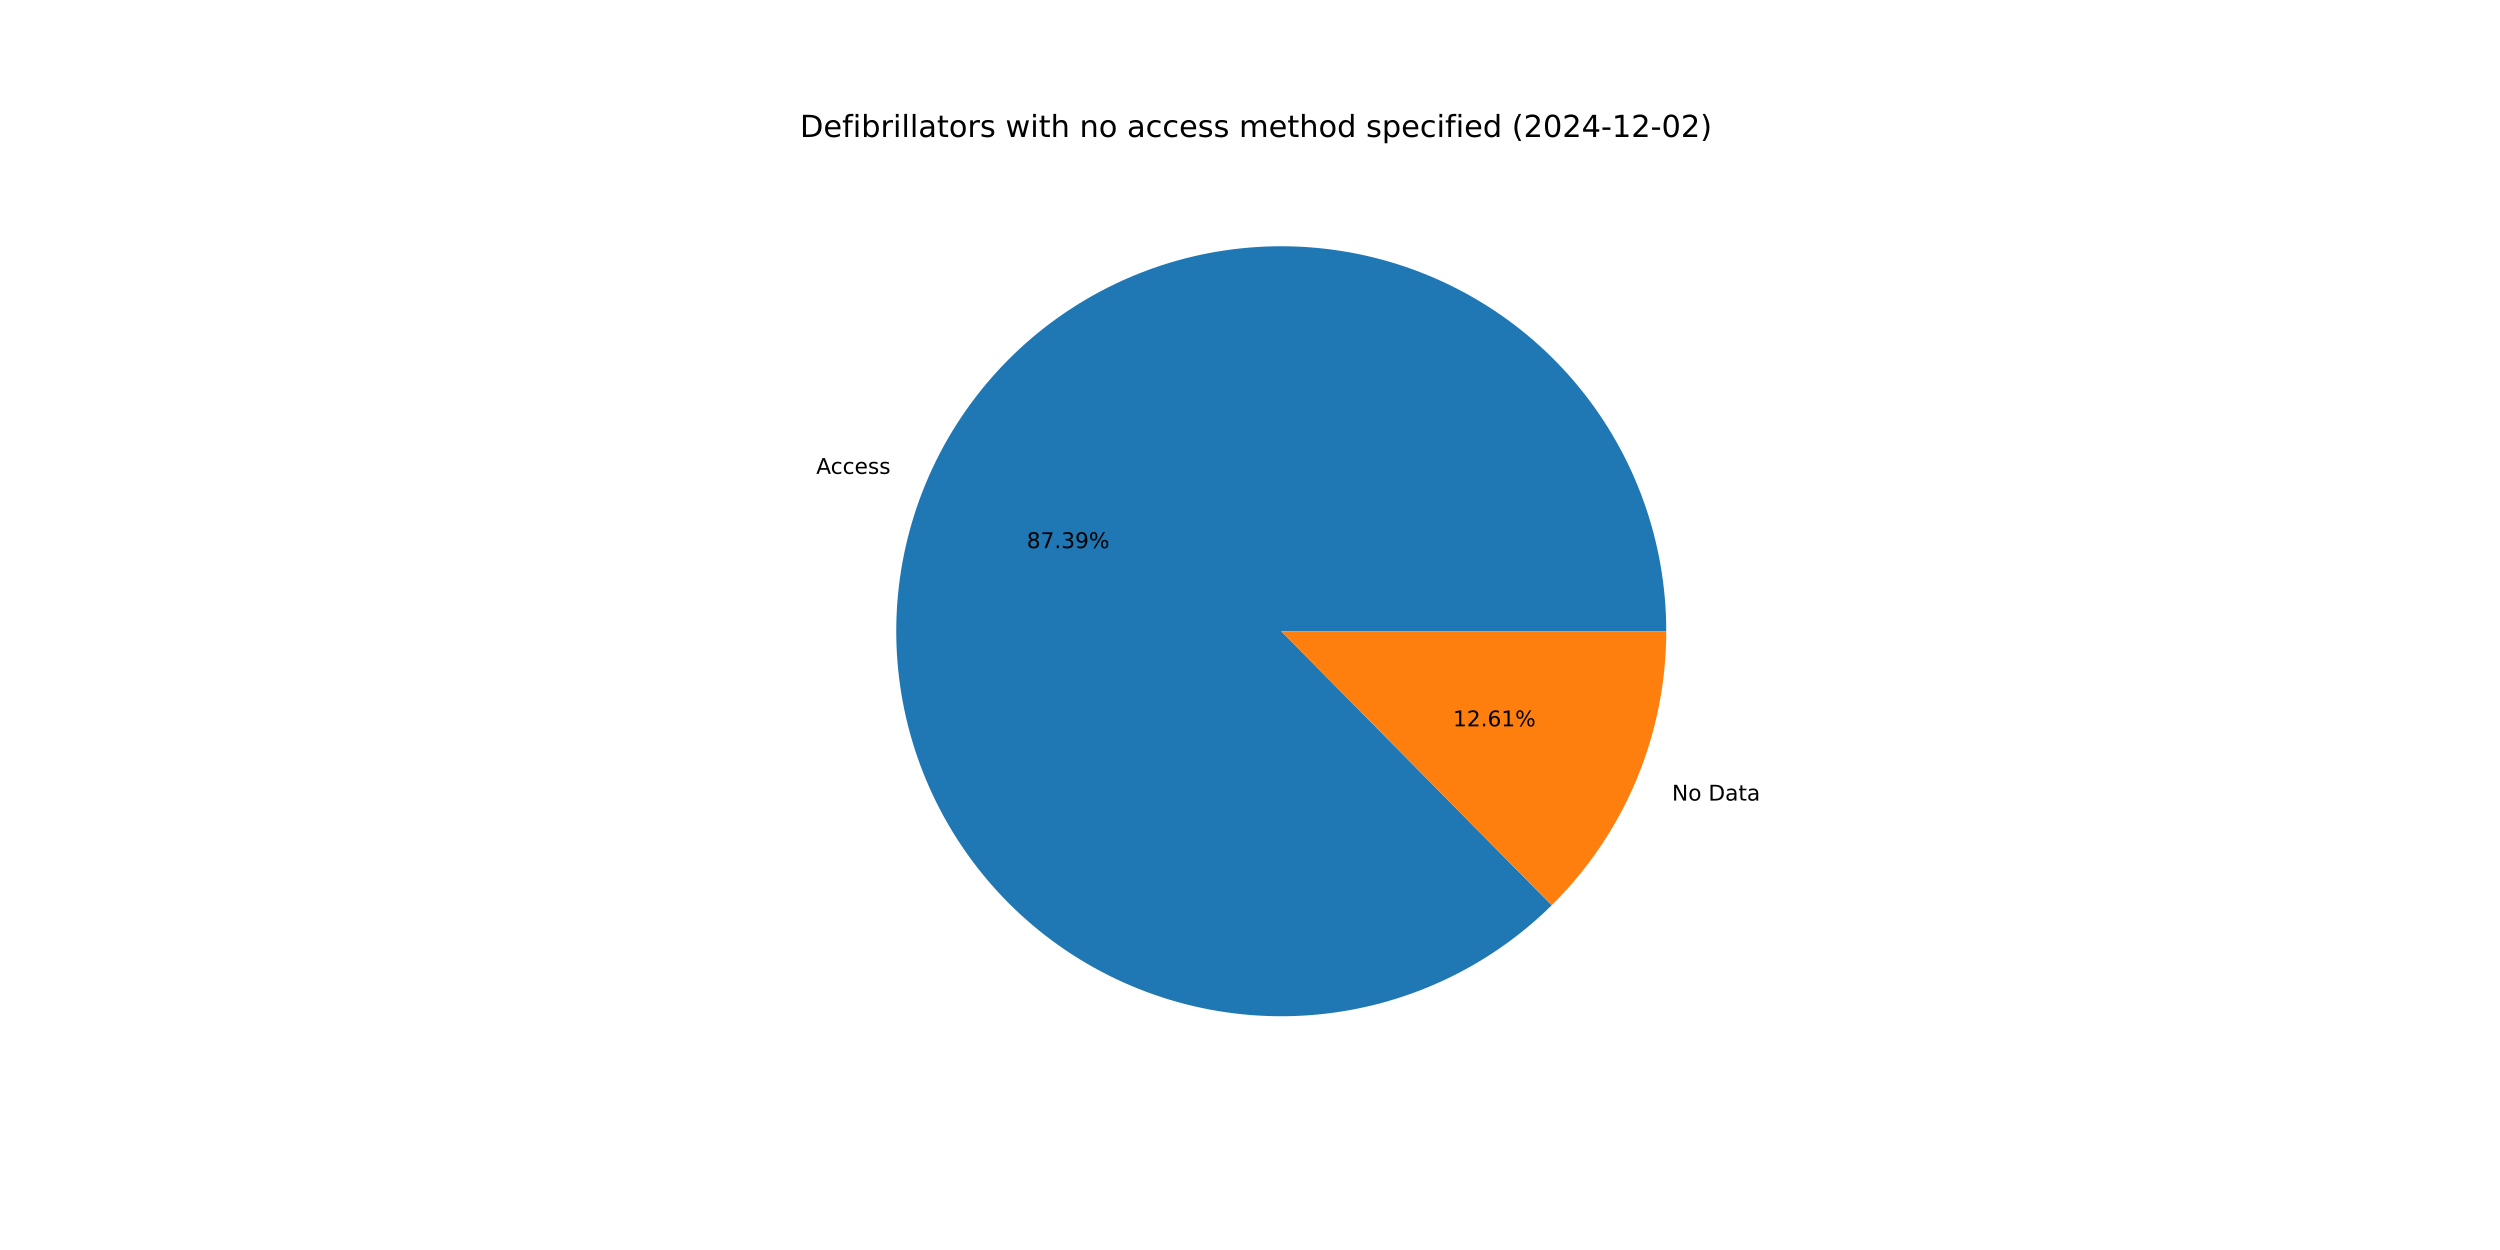
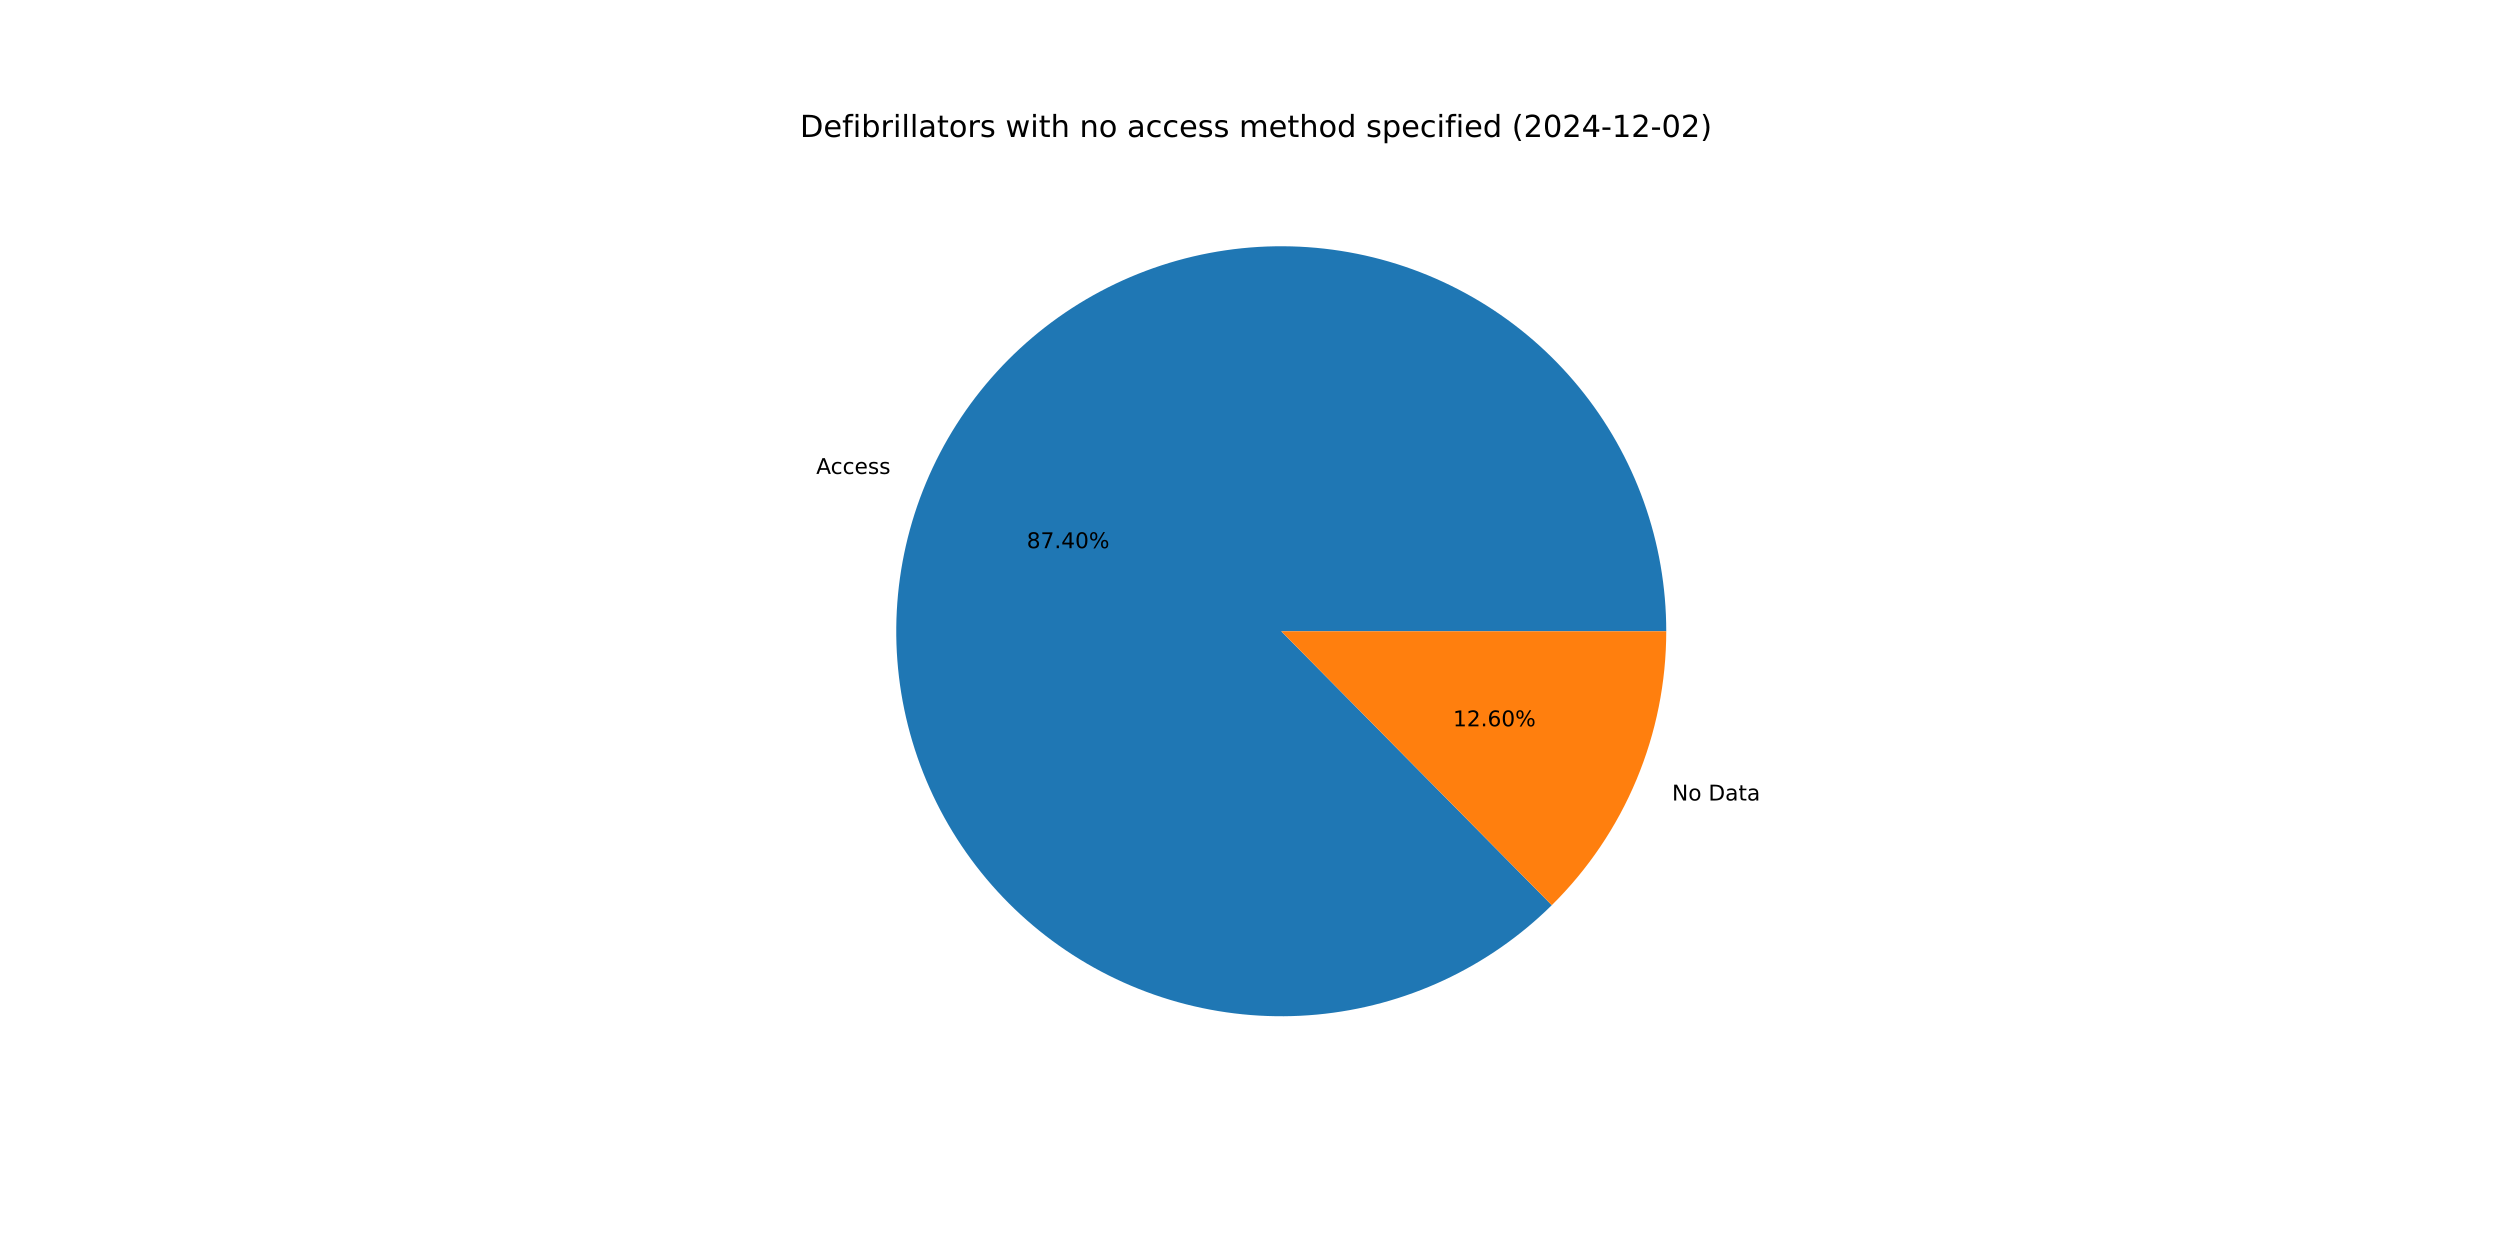
<svg xmlns="http://www.w3.org/2000/svg" xmlns:xlink="http://www.w3.org/1999/xlink" width="1152pt" height="576pt" viewBox="0 0 1152 576" version="1.1">
  <defs>
    <style type="text/css">*{stroke-linejoin: round; stroke-linecap: butt}</style>
  </defs>
  <g id="figure_1">
    <g id="patch_1">
      <path d="M 0 576  L 1152 576  L 1152 0  L 0 0  z " style="fill: #ffffff" />
    </g>
    <g id="axes_1">
      <g id="patch_2">
-         <path d="M 767.808 290.88  C 767.808 270.535 764.308 250.341 757.462 231.182  C 750.616 212.023 740.525 194.184 727.631 178.447  C 714.737 162.709 699.232 149.306 681.794 138.825  C 664.357 128.344 645.245 120.94 625.298 116.938  C 605.35 112.936 584.862 112.395 564.731 115.339  C 544.6 118.282 525.125 124.667 507.158 134.213  C 489.192 143.76 473.001 156.325 459.294 171.361  C 445.588 186.396 434.569 203.677 426.722 222.448  C 418.874 241.218 414.313 261.2 413.239 281.517  C 412.165 301.833 414.595 322.184 420.42 341.677  C 426.245 361.171 435.381 379.517 447.426 395.914  C 459.471 412.31 474.248 426.512 491.108 437.899  C 507.968 449.286 526.662 457.688 546.37 462.737  C 566.079 467.787 586.51 469.408 606.768 467.531  C 627.026 465.654 646.812 460.306 665.257 451.722  C 683.702 443.137 700.534 431.443 715.015 417.152  L 590.4 290.88  z " style="fill: #1f77b4" />
+         <path d="M 767.808 290.88  C 767.808 270.534 764.308 250.338 757.461 231.178  C 750.614 212.018 740.521 194.178 727.626 178.44  C 714.73 162.702 699.223 149.299 681.784 138.819  C 664.344 128.338 645.231 120.935 625.281 116.935  C 605.332 112.934 584.842 112.396 564.71 115.342  C 544.578 118.288 525.102 124.676 507.136 134.225  C 489.17 143.775 472.979 156.344 459.274 171.382  C 445.569 186.421 434.553 203.706 426.709 222.479  C 418.864 241.252 414.307 261.236 413.237 281.555  C 412.168 301.873 414.602 322.225 420.432 341.718  C 426.262 361.211 435.403 379.557 447.454 395.951  C 459.504 412.345 474.285 426.545 491.15 437.928  C 508.014 449.31 526.712 457.707 546.423 462.751  C 566.135 467.795 586.568 469.41 606.827 467.526  C 627.086 465.642 646.871 460.287 665.314 451.695  C 683.758 443.103 700.587 431.402 715.063 417.105  L 590.4 290.88  z " style="fill: #1f77b4" />
      </g>
      <g id="patch_3">
-         <path d="M 715.015 417.152  C 731.737 400.65 745.016 380.988 754.078 359.312  C 763.141 337.636 767.808 314.374 767.808 290.88  L 590.4 290.88  z " style="fill: #ff7f0e" />
+         <path d="M 715.063 417.105  C 731.771 400.604 745.037 380.948 754.091 359.281  C 763.145 337.614 767.808 314.363 767.808 290.88  L 590.4 290.88  z " style="fill: #ff7f0e" />
      </g>
      <g id="matplotlib.axis_1" />
      <g id="matplotlib.axis_2" />
      <g id="text_1">
-         <g transform="translate(376.1193 218.364) scale(0.1 -0.1)">
+         <g transform="translate(376.105 218.3983) scale(0.1 -0.1)">
          <defs>
            <path id="DejaVuSans-41" d="M 2188 4044  L 1331 1722  L 3047 1722  L 2188 4044  z M 1831 4666  L 2547 4666  L 4325 0  L 3669 0  L 3244 1197  L 1141 1197  L 716 0  L 50 0  L 1831 4666  z " transform="scale(0.015625)" />
            <path id="DejaVuSans-63" d="M 3122 3366  L 3122 2828  Q 2878 2963 2633 3030  Q 2388 3097 2138 3097  Q 1578 3097 1268 2742  Q 959 2388 959 1747  Q 959 1106 1268 751  Q 1578 397 2138 397  Q 2388 397 2633 464  Q 2878 531 3122 666  L 3122 134  Q 2881 22 2623 -34  Q 2366 -91 2075 -91  Q 1284 -91 818 406  Q 353 903 353 1747  Q 353 2603 823 3093  Q 1294 3584 2113 3584  Q 2378 3584 2631 3529  Q 2884 3475 3122 3366  z " transform="scale(0.015625)" />
            <path id="DejaVuSans-65" d="M 3597 1894  L 3597 1613  L 953 1613  Q 991 1019 1311 708  Q 1631 397 2203 397  Q 2534 397 2845 478  Q 3156 559 3463 722  L 3463 178  Q 3153 47 2828 -22  Q 2503 -91 2169 -91  Q 1331 -91 842 396  Q 353 884 353 1716  Q 353 2575 817 3079  Q 1281 3584 2069 3584  Q 2775 3584 3186 3129  Q 3597 2675 3597 1894  z M 3022 2063  Q 3016 2534 2758 2815  Q 2500 3097 2075 3097  Q 1594 3097 1305 2825  Q 1016 2553 972 2059  L 3022 2063  z " transform="scale(0.015625)" />
            <path id="DejaVuSans-73" d="M 2834 3397  L 2834 2853  Q 2591 2978 2328 3040  Q 2066 3103 1784 3103  Q 1356 3103 1142 2972  Q 928 2841 928 2578  Q 928 2378 1081 2264  Q 1234 2150 1697 2047  L 1894 2003  Q 2506 1872 2764 1633  Q 3022 1394 3022 966  Q 3022 478 2636 193  Q 2250 -91 1575 -91  Q 1294 -91 989 -36  Q 684 19 347 128  L 347 722  Q 666 556 975 473  Q 1284 391 1588 391  Q 1994 391 2212 530  Q 2431 669 2431 922  Q 2431 1156 2273 1281  Q 2116 1406 1581 1522  L 1381 1569  Q 847 1681 609 1914  Q 372 2147 372 2553  Q 372 3047 722 3315  Q 1072 3584 1716 3584  Q 2034 3584 2315 3537  Q 2597 3491 2834 3397  z " transform="scale(0.015625)" />
          </defs>
          <use xlink:href="#DejaVuSans-41" />
          <use xlink:href="#DejaVuSans-63" x="66.658" />
          <use xlink:href="#DejaVuSans-63" x="121.639" />
          <use xlink:href="#DejaVuSans-65" x="176.619" />
          <use xlink:href="#DejaVuSans-73" x="238.143" />
          <use xlink:href="#DejaVuSans-73" x="290.242" />
        </g>
      </g>
      <g id="text_2">
-         <g transform="translate(473.1281 252.5801) scale(0.1 -0.1)">
+         <g transform="translate(473.1203 252.5988) scale(0.1 -0.1)">
          <defs>
            <path id="DejaVuSans-38" d="M 2034 2216  Q 1584 2216 1326 1975  Q 1069 1734 1069 1313  Q 1069 891 1326 650  Q 1584 409 2034 409  Q 2484 409 2743 651  Q 3003 894 3003 1313  Q 3003 1734 2745 1975  Q 2488 2216 2034 2216  z M 1403 2484  Q 997 2584 770 2862  Q 544 3141 544 3541  Q 544 4100 942 4425  Q 1341 4750 2034 4750  Q 2731 4750 3128 4425  Q 3525 4100 3525 3541  Q 3525 3141 3298 2862  Q 3072 2584 2669 2484  Q 3125 2378 3379 2068  Q 3634 1759 3634 1313  Q 3634 634 3220 271  Q 2806 -91 2034 -91  Q 1263 -91 848 271  Q 434 634 434 1313  Q 434 1759 690 2068  Q 947 2378 1403 2484  z M 1172 3481  Q 1172 3119 1398 2916  Q 1625 2713 2034 2713  Q 2441 2713 2670 2916  Q 2900 3119 2900 3481  Q 2900 3844 2670 4047  Q 2441 4250 2034 4250  Q 1625 4250 1398 4047  Q 1172 3844 1172 3481  z " transform="scale(0.015625)" />
            <path id="DejaVuSans-37" d="M 525 4666  L 3525 4666  L 3525 4397  L 1831 0  L 1172 0  L 2766 4134  L 525 4134  L 525 4666  z " transform="scale(0.015625)" />
            <path id="DejaVuSans-2e" d="M 684 794  L 1344 794  L 1344 0  L 684 0  L 684 794  z " transform="scale(0.015625)" />
-             <path id="DejaVuSans-33" d="M 2597 2516  Q 3050 2419 3304 2112  Q 3559 1806 3559 1356  Q 3559 666 3084 287  Q 2609 -91 1734 -91  Q 1441 -91 1130 -33  Q 819 25 488 141  L 488 750  Q 750 597 1062 519  Q 1375 441 1716 441  Q 2309 441 2620 675  Q 2931 909 2931 1356  Q 2931 1769 2642 2001  Q 2353 2234 1838 2234  L 1294 2234  L 1294 2753  L 1863 2753  Q 2328 2753 2575 2939  Q 2822 3125 2822 3475  Q 2822 3834 2567 4026  Q 2313 4219 1838 4219  Q 1578 4219 1281 4162  Q 984 4106 628 3988  L 628 4550  Q 988 4650 1302 4700  Q 1616 4750 1894 4750  Q 2613 4750 3031 4423  Q 3450 4097 3450 3541  Q 3450 3153 3228 2886  Q 3006 2619 2597 2516  z " transform="scale(0.015625)" />
-             <path id="DejaVuSans-39" d="M 703 97  L 703 672  Q 941 559 1184 500  Q 1428 441 1663 441  Q 2288 441 2617 861  Q 2947 1281 2994 2138  Q 2813 1869 2534 1725  Q 2256 1581 1919 1581  Q 1219 1581 811 2004  Q 403 2428 403 3163  Q 403 3881 828 4315  Q 1253 4750 1959 4750  Q 2769 4750 3195 4129  Q 3622 3509 3622 2328  Q 3622 1225 3098 567  Q 2575 -91 1691 -91  Q 1453 -91 1209 -44  Q 966 3 703 97  z M 1959 2075  Q 2384 2075 2632 2365  Q 2881 2656 2881 3163  Q 2881 3666 2632 3958  Q 2384 4250 1959 4250  Q 1534 4250 1286 3958  Q 1038 3666 1038 3163  Q 1038 2656 1286 2365  Q 1534 2075 1959 2075  z " transform="scale(0.015625)" />
+             <path id="DejaVuSans-34" d="M 2419 4116  L 825 1625  L 2419 1625  L 2419 4116  z M 2253 4666  L 3047 4666  L 3047 1625  L 3713 1625  L 3713 1100  L 3047 1100  L 3047 0  L 2419 0  L 2419 1100  L 313 1100  L 313 1709  L 2253 4666  z " transform="scale(0.015625)" />
+             <path id="DejaVuSans-30" d="M 2034 4250  Q 1547 4250 1301 3770  Q 1056 3291 1056 2328  Q 1056 1369 1301 889  Q 1547 409 2034 409  Q 2525 409 2770 889  Q 3016 1369 3016 2328  Q 3016 3291 2770 3770  Q 2525 4250 2034 4250  z M 2034 4750  Q 2819 4750 3233 4129  Q 3647 3509 3647 2328  Q 3647 1150 3233 529  Q 2819 -91 2034 -91  Q 1250 -91 836 529  Q 422 1150 422 2328  Q 422 3509 836 4129  Q 1250 4750 2034 4750  z " transform="scale(0.015625)" />
            <path id="DejaVuSans-25" d="M 4653 2053  Q 4381 2053 4226 1822  Q 4072 1591 4072 1178  Q 4072 772 4226 539  Q 4381 306 4653 306  Q 4919 306 5073 539  Q 5228 772 5228 1178  Q 5228 1588 5073 1820  Q 4919 2053 4653 2053  z M 4653 2450  Q 5147 2450 5437 2106  Q 5728 1763 5728 1178  Q 5728 594 5436 251  Q 5144 -91 4653 -91  Q 4153 -91 3862 251  Q 3572 594 3572 1178  Q 3572 1766 3864 2108  Q 4156 2450 4653 2450  z M 1428 4353  Q 1159 4353 1004 4120  Q 850 3888 850 3481  Q 850 3069 1003 2837  Q 1156 2606 1428 2606  Q 1700 2606 1854 2837  Q 2009 3069 2009 3481  Q 2009 3884 1853 4118  Q 1697 4353 1428 4353  z M 4250 4750  L 4750 4750  L 1831 -91  L 1331 -91  L 4250 4750  z M 1428 4750  Q 1922 4750 2215 4408  Q 2509 4066 2509 3481  Q 2509 2891 2217 2550  Q 1925 2209 1428 2209  Q 931 2209 642 2551  Q 353 2894 353 3481  Q 353 4063 643 4406  Q 934 4750 1428 4750  z " transform="scale(0.015625)" />
          </defs>
          <use xlink:href="#DejaVuSans-38" />
          <use xlink:href="#DejaVuSans-37" x="63.623" />
          <use xlink:href="#DejaVuSans-2e" x="127.246" />
-           <use xlink:href="#DejaVuSans-33" x="159.033" />
-           <use xlink:href="#DejaVuSans-39" x="222.656" />
+           <use xlink:href="#DejaVuSans-34" x="159.033" />
+           <use xlink:href="#DejaVuSans-30" x="222.656" />
          <use xlink:href="#DejaVuSans-25" x="286.279" />
        </g>
      </g>
      <g id="text_3">
-         <g transform="translate(770.4463 368.9147) scale(0.1 -0.1)">
+         <g transform="translate(770.4606 368.8804) scale(0.1 -0.1)">
          <defs>
            <path id="DejaVuSans-4e" d="M 628 4666  L 1478 4666  L 3547 763  L 3547 4666  L 4159 4666  L 4159 0  L 3309 0  L 1241 3903  L 1241 0  L 628 0  L 628 4666  z " transform="scale(0.015625)" />
            <path id="DejaVuSans-6f" d="M 1959 3097  Q 1497 3097 1228 2736  Q 959 2375 959 1747  Q 959 1119 1226 758  Q 1494 397 1959 397  Q 2419 397 2687 759  Q 2956 1122 2956 1747  Q 2956 2369 2687 2733  Q 2419 3097 1959 3097  z M 1959 3584  Q 2709 3584 3137 3096  Q 3566 2609 3566 1747  Q 3566 888 3137 398  Q 2709 -91 1959 -91  Q 1206 -91 779 398  Q 353 888 353 1747  Q 353 2609 779 3096  Q 1206 3584 1959 3584  z " transform="scale(0.015625)" />
            <path id="DejaVuSans-20" transform="scale(0.015625)" />
            <path id="DejaVuSans-44" d="M 1259 4147  L 1259 519  L 2022 519  Q 2988 519 3436 956  Q 3884 1394 3884 2338  Q 3884 3275 3436 3711  Q 2988 4147 2022 4147  L 1259 4147  z M 628 4666  L 1925 4666  Q 3281 4666 3915 4102  Q 4550 3538 4550 2338  Q 4550 1131 3912 565  Q 3275 0 1925 0  L 628 0  L 628 4666  z " transform="scale(0.015625)" />
            <path id="DejaVuSans-61" d="M 2194 1759  Q 1497 1759 1228 1600  Q 959 1441 959 1056  Q 959 750 1161 570  Q 1363 391 1709 391  Q 2188 391 2477 730  Q 2766 1069 2766 1631  L 2766 1759  L 2194 1759  z M 3341 1997  L 3341 0  L 2766 0  L 2766 531  Q 2569 213 2275 61  Q 1981 -91 1556 -91  Q 1019 -91 701 211  Q 384 513 384 1019  Q 384 1609 779 1909  Q 1175 2209 1959 2209  L 2766 2209  L 2766 2266  Q 2766 2663 2505 2880  Q 2244 3097 1772 3097  Q 1472 3097 1187 3025  Q 903 2953 641 2809  L 641 3341  Q 956 3463 1253 3523  Q 1550 3584 1831 3584  Q 2591 3584 2966 3190  Q 3341 2797 3341 1997  z " transform="scale(0.015625)" />
            <path id="DejaVuSans-74" d="M 1172 4494  L 1172 3500  L 2356 3500  L 2356 3053  L 1172 3053  L 1172 1153  Q 1172 725 1289 603  Q 1406 481 1766 481  L 2356 481  L 2356 0  L 1766 0  Q 1100 0 847 248  Q 594 497 594 1153  L 594 3053  L 172 3053  L 172 3500  L 594 3500  L 594 4494  L 1172 4494  z " transform="scale(0.015625)" />
          </defs>
          <use xlink:href="#DejaVuSans-4e" />
          <use xlink:href="#DejaVuSans-6f" x="74.805" />
          <use xlink:href="#DejaVuSans-20" x="135.986" />
          <use xlink:href="#DejaVuSans-44" x="167.773" />
          <use xlink:href="#DejaVuSans-61" x="244.775" />
          <use xlink:href="#DejaVuSans-74" x="306.055" />
          <use xlink:href="#DejaVuSans-61" x="345.264" />
        </g>
      </g>
      <g id="text_4">
-         <g transform="translate(669.5422 334.6986) scale(0.1 -0.1)">
+         <g transform="translate(669.5501 334.68) scale(0.1 -0.1)">
          <defs>
            <path id="DejaVuSans-31" d="M 794 531  L 1825 531  L 1825 4091  L 703 3866  L 703 4441  L 1819 4666  L 2450 4666  L 2450 531  L 3481 531  L 3481 0  L 794 0  L 794 531  z " transform="scale(0.015625)" />
            <path id="DejaVuSans-32" d="M 1228 531  L 3431 531  L 3431 0  L 469 0  L 469 531  Q 828 903 1448 1529  Q 2069 2156 2228 2338  Q 2531 2678 2651 2914  Q 2772 3150 2772 3378  Q 2772 3750 2511 3984  Q 2250 4219 1831 4219  Q 1534 4219 1204 4116  Q 875 4013 500 3803  L 500 4441  Q 881 4594 1212 4672  Q 1544 4750 1819 4750  Q 2544 4750 2975 4387  Q 3406 4025 3406 3419  Q 3406 3131 3298 2873  Q 3191 2616 2906 2266  Q 2828 2175 2409 1742  Q 1991 1309 1228 531  z " transform="scale(0.015625)" />
            <path id="DejaVuSans-36" d="M 2113 2584  Q 1688 2584 1439 2293  Q 1191 2003 1191 1497  Q 1191 994 1439 701  Q 1688 409 2113 409  Q 2538 409 2786 701  Q 3034 994 3034 1497  Q 3034 2003 2786 2293  Q 2538 2584 2113 2584  z M 3366 4563  L 3366 3988  Q 3128 4100 2886 4159  Q 2644 4219 2406 4219  Q 1781 4219 1451 3797  Q 1122 3375 1075 2522  Q 1259 2794 1537 2939  Q 1816 3084 2150 3084  Q 2853 3084 3261 2657  Q 3669 2231 3669 1497  Q 3669 778 3244 343  Q 2819 -91 2113 -91  Q 1303 -91 875 529  Q 447 1150 447 2328  Q 447 3434 972 4092  Q 1497 4750 2381 4750  Q 2619 4750 2861 4703  Q 3103 4656 3366 4563  z " transform="scale(0.015625)" />
          </defs>
          <use xlink:href="#DejaVuSans-31" />
          <use xlink:href="#DejaVuSans-32" x="63.623" />
          <use xlink:href="#DejaVuSans-2e" x="127.246" />
          <use xlink:href="#DejaVuSans-36" x="159.033" />
-           <use xlink:href="#DejaVuSans-31" x="222.656" />
+           <use xlink:href="#DejaVuSans-30" x="222.656" />
          <use xlink:href="#DejaVuSans-25" x="286.279" />
        </g>
      </g>
      <g id="text_5">
        <g transform="translate(368.64 63.12) scale(0.14 -0.14)">
          <defs>
            <path id="DejaVuSans-66" d="M 2375 4863  L 2375 4384  L 1825 4384  Q 1516 4384 1395 4259  Q 1275 4134 1275 3809  L 1275 3500  L 2222 3500  L 2222 3053  L 1275 3053  L 1275 0  L 697 0  L 697 3053  L 147 3053  L 147 3500  L 697 3500  L 697 3744  Q 697 4328 969 4595  Q 1241 4863 1831 4863  L 2375 4863  z " transform="scale(0.015625)" />
            <path id="DejaVuSans-69" d="M 603 3500  L 1178 3500  L 1178 0  L 603 0  L 603 3500  z M 603 4863  L 1178 4863  L 1178 4134  L 603 4134  L 603 4863  z " transform="scale(0.015625)" />
            <path id="DejaVuSans-62" d="M 3116 1747  Q 3116 2381 2855 2742  Q 2594 3103 2138 3103  Q 1681 3103 1420 2742  Q 1159 2381 1159 1747  Q 1159 1113 1420 752  Q 1681 391 2138 391  Q 2594 391 2855 752  Q 3116 1113 3116 1747  z M 1159 2969  Q 1341 3281 1617 3432  Q 1894 3584 2278 3584  Q 2916 3584 3314 3078  Q 3713 2572 3713 1747  Q 3713 922 3314 415  Q 2916 -91 2278 -91  Q 1894 -91 1617 61  Q 1341 213 1159 525  L 1159 0  L 581 0  L 581 4863  L 1159 4863  L 1159 2969  z " transform="scale(0.015625)" />
            <path id="DejaVuSans-72" d="M 2631 2963  Q 2534 3019 2420 3045  Q 2306 3072 2169 3072  Q 1681 3072 1420 2755  Q 1159 2438 1159 1844  L 1159 0  L 581 0  L 581 3500  L 1159 3500  L 1159 2956  Q 1341 3275 1631 3429  Q 1922 3584 2338 3584  Q 2397 3584 2469 3576  Q 2541 3569 2628 3553  L 2631 2963  z " transform="scale(0.015625)" />
            <path id="DejaVuSans-6c" d="M 603 4863  L 1178 4863  L 1178 0  L 603 0  L 603 4863  z " transform="scale(0.015625)" />
            <path id="DejaVuSans-77" d="M 269 3500  L 844 3500  L 1563 769  L 2278 3500  L 2956 3500  L 3675 769  L 4391 3500  L 4966 3500  L 4050 0  L 3372 0  L 2619 2869  L 1863 0  L 1184 0  L 269 3500  z " transform="scale(0.015625)" />
            <path id="DejaVuSans-68" d="M 3513 2113  L 3513 0  L 2938 0  L 2938 2094  Q 2938 2591 2744 2837  Q 2550 3084 2163 3084  Q 1697 3084 1428 2787  Q 1159 2491 1159 1978  L 1159 0  L 581 0  L 581 4863  L 1159 4863  L 1159 2956  Q 1366 3272 1645 3428  Q 1925 3584 2291 3584  Q 2894 3584 3203 3211  Q 3513 2838 3513 2113  z " transform="scale(0.015625)" />
            <path id="DejaVuSans-6e" d="M 3513 2113  L 3513 0  L 2938 0  L 2938 2094  Q 2938 2591 2744 2837  Q 2550 3084 2163 3084  Q 1697 3084 1428 2787  Q 1159 2491 1159 1978  L 1159 0  L 581 0  L 581 3500  L 1159 3500  L 1159 2956  Q 1366 3272 1645 3428  Q 1925 3584 2291 3584  Q 2894 3584 3203 3211  Q 3513 2838 3513 2113  z " transform="scale(0.015625)" />
            <path id="DejaVuSans-6d" d="M 3328 2828  Q 3544 3216 3844 3400  Q 4144 3584 4550 3584  Q 5097 3584 5394 3201  Q 5691 2819 5691 2113  L 5691 0  L 5113 0  L 5113 2094  Q 5113 2597 4934 2840  Q 4756 3084 4391 3084  Q 3944 3084 3684 2787  Q 3425 2491 3425 1978  L 3425 0  L 2847 0  L 2847 2094  Q 2847 2600 2669 2842  Q 2491 3084 2119 3084  Q 1678 3084 1418 2786  Q 1159 2488 1159 1978  L 1159 0  L 581 0  L 581 3500  L 1159 3500  L 1159 2956  Q 1356 3278 1631 3431  Q 1906 3584 2284 3584  Q 2666 3584 2933 3390  Q 3200 3197 3328 2828  z " transform="scale(0.015625)" />
            <path id="DejaVuSans-64" d="M 2906 2969  L 2906 4863  L 3481 4863  L 3481 0  L 2906 0  L 2906 525  Q 2725 213 2448 61  Q 2172 -91 1784 -91  Q 1150 -91 751 415  Q 353 922 353 1747  Q 353 2572 751 3078  Q 1150 3584 1784 3584  Q 2172 3584 2448 3432  Q 2725 3281 2906 2969  z M 947 1747  Q 947 1113 1208 752  Q 1469 391 1925 391  Q 2381 391 2643 752  Q 2906 1113 2906 1747  Q 2906 2381 2643 2742  Q 2381 3103 1925 3103  Q 1469 3103 1208 2742  Q 947 2381 947 1747  z " transform="scale(0.015625)" />
            <path id="DejaVuSans-70" d="M 1159 525  L 1159 -1331  L 581 -1331  L 581 3500  L 1159 3500  L 1159 2969  Q 1341 3281 1617 3432  Q 1894 3584 2278 3584  Q 2916 3584 3314 3078  Q 3713 2572 3713 1747  Q 3713 922 3314 415  Q 2916 -91 2278 -91  Q 1894 -91 1617 61  Q 1341 213 1159 525  z M 3116 1747  Q 3116 2381 2855 2742  Q 2594 3103 2138 3103  Q 1681 3103 1420 2742  Q 1159 2381 1159 1747  Q 1159 1113 1420 752  Q 1681 391 2138 391  Q 2594 391 2855 752  Q 3116 1113 3116 1747  z " transform="scale(0.015625)" />
            <path id="DejaVuSans-28" d="M 1984 4856  Q 1566 4138 1362 3434  Q 1159 2731 1159 2009  Q 1159 1288 1364 580  Q 1569 -128 1984 -844  L 1484 -844  Q 1016 -109 783 600  Q 550 1309 550 2009  Q 550 2706 781 3412  Q 1013 4119 1484 4856  L 1984 4856  z " transform="scale(0.015625)" />
-             <path id="DejaVuSans-30" d="M 2034 4250  Q 1547 4250 1301 3770  Q 1056 3291 1056 2328  Q 1056 1369 1301 889  Q 1547 409 2034 409  Q 2525 409 2770 889  Q 3016 1369 3016 2328  Q 3016 3291 2770 3770  Q 2525 4250 2034 4250  z M 2034 4750  Q 2819 4750 3233 4129  Q 3647 3509 3647 2328  Q 3647 1150 3233 529  Q 2819 -91 2034 -91  Q 1250 -91 836 529  Q 422 1150 422 2328  Q 422 3509 836 4129  Q 1250 4750 2034 4750  z " transform="scale(0.015625)" />
-             <path id="DejaVuSans-34" d="M 2419 4116  L 825 1625  L 2419 1625  L 2419 4116  z M 2253 4666  L 3047 4666  L 3047 1625  L 3713 1625  L 3713 1100  L 3047 1100  L 3047 0  L 2419 0  L 2419 1100  L 313 1100  L 313 1709  L 2253 4666  z " transform="scale(0.015625)" />
            <path id="DejaVuSans-2d" d="M 313 2009  L 1997 2009  L 1997 1497  L 313 1497  L 313 2009  z " transform="scale(0.015625)" />
            <path id="DejaVuSans-29" d="M 513 4856  L 1013 4856  Q 1481 4119 1714 3412  Q 1947 2706 1947 2009  Q 1947 1309 1714 600  Q 1481 -109 1013 -844  L 513 -844  Q 928 -128 1133 580  Q 1338 1288 1338 2009  Q 1338 2731 1133 3434  Q 928 4138 513 4856  z " transform="scale(0.015625)" />
          </defs>
          <use xlink:href="#DejaVuSans-44" />
          <use xlink:href="#DejaVuSans-65" x="77.002" />
          <use xlink:href="#DejaVuSans-66" x="138.525" />
          <use xlink:href="#DejaVuSans-69" x="173.73" />
          <use xlink:href="#DejaVuSans-62" x="201.514" />
          <use xlink:href="#DejaVuSans-72" x="264.99" />
          <use xlink:href="#DejaVuSans-69" x="306.104" />
          <use xlink:href="#DejaVuSans-6c" x="333.887" />
          <use xlink:href="#DejaVuSans-6c" x="361.67" />
          <use xlink:href="#DejaVuSans-61" x="389.453" />
          <use xlink:href="#DejaVuSans-74" x="450.732" />
          <use xlink:href="#DejaVuSans-6f" x="489.941" />
          <use xlink:href="#DejaVuSans-72" x="551.123" />
          <use xlink:href="#DejaVuSans-73" x="592.236" />
          <use xlink:href="#DejaVuSans-20" x="644.336" />
          <use xlink:href="#DejaVuSans-77" x="676.123" />
          <use xlink:href="#DejaVuSans-69" x="757.91" />
          <use xlink:href="#DejaVuSans-74" x="785.693" />
          <use xlink:href="#DejaVuSans-68" x="824.902" />
          <use xlink:href="#DejaVuSans-20" x="888.281" />
          <use xlink:href="#DejaVuSans-6e" x="920.068" />
          <use xlink:href="#DejaVuSans-6f" x="983.447" />
          <use xlink:href="#DejaVuSans-20" x="1044.629" />
          <use xlink:href="#DejaVuSans-61" x="1076.416" />
          <use xlink:href="#DejaVuSans-63" x="1137.695" />
          <use xlink:href="#DejaVuSans-63" x="1192.676" />
          <use xlink:href="#DejaVuSans-65" x="1247.656" />
          <use xlink:href="#DejaVuSans-73" x="1309.18" />
          <use xlink:href="#DejaVuSans-73" x="1361.279" />
          <use xlink:href="#DejaVuSans-20" x="1413.379" />
          <use xlink:href="#DejaVuSans-6d" x="1445.166" />
          <use xlink:href="#DejaVuSans-65" x="1542.578" />
          <use xlink:href="#DejaVuSans-74" x="1604.102" />
          <use xlink:href="#DejaVuSans-68" x="1643.311" />
          <use xlink:href="#DejaVuSans-6f" x="1706.689" />
          <use xlink:href="#DejaVuSans-64" x="1767.871" />
          <use xlink:href="#DejaVuSans-20" x="1831.348" />
          <use xlink:href="#DejaVuSans-73" x="1863.135" />
          <use xlink:href="#DejaVuSans-70" x="1915.234" />
          <use xlink:href="#DejaVuSans-65" x="1978.711" />
          <use xlink:href="#DejaVuSans-63" x="2040.234" />
          <use xlink:href="#DejaVuSans-69" x="2095.215" />
          <use xlink:href="#DejaVuSans-66" x="2122.998" />
          <use xlink:href="#DejaVuSans-69" x="2158.203" />
          <use xlink:href="#DejaVuSans-65" x="2185.986" />
          <use xlink:href="#DejaVuSans-64" x="2247.51" />
          <use xlink:href="#DejaVuSans-20" x="2310.986" />
          <use xlink:href="#DejaVuSans-28" x="2342.773" />
          <use xlink:href="#DejaVuSans-32" x="2381.787" />
          <use xlink:href="#DejaVuSans-30" x="2445.41" />
          <use xlink:href="#DejaVuSans-32" x="2509.033" />
          <use xlink:href="#DejaVuSans-34" x="2572.656" />
          <use xlink:href="#DejaVuSans-2d" x="2636.279" />
          <use xlink:href="#DejaVuSans-31" x="2672.363" />
          <use xlink:href="#DejaVuSans-32" x="2735.986" />
          <use xlink:href="#DejaVuSans-2d" x="2799.609" />
          <use xlink:href="#DejaVuSans-30" x="2835.693" />
          <use xlink:href="#DejaVuSans-32" x="2899.316" />
          <use xlink:href="#DejaVuSans-29" x="2962.939" />
        </g>
      </g>
    </g>
  </g>
</svg>
